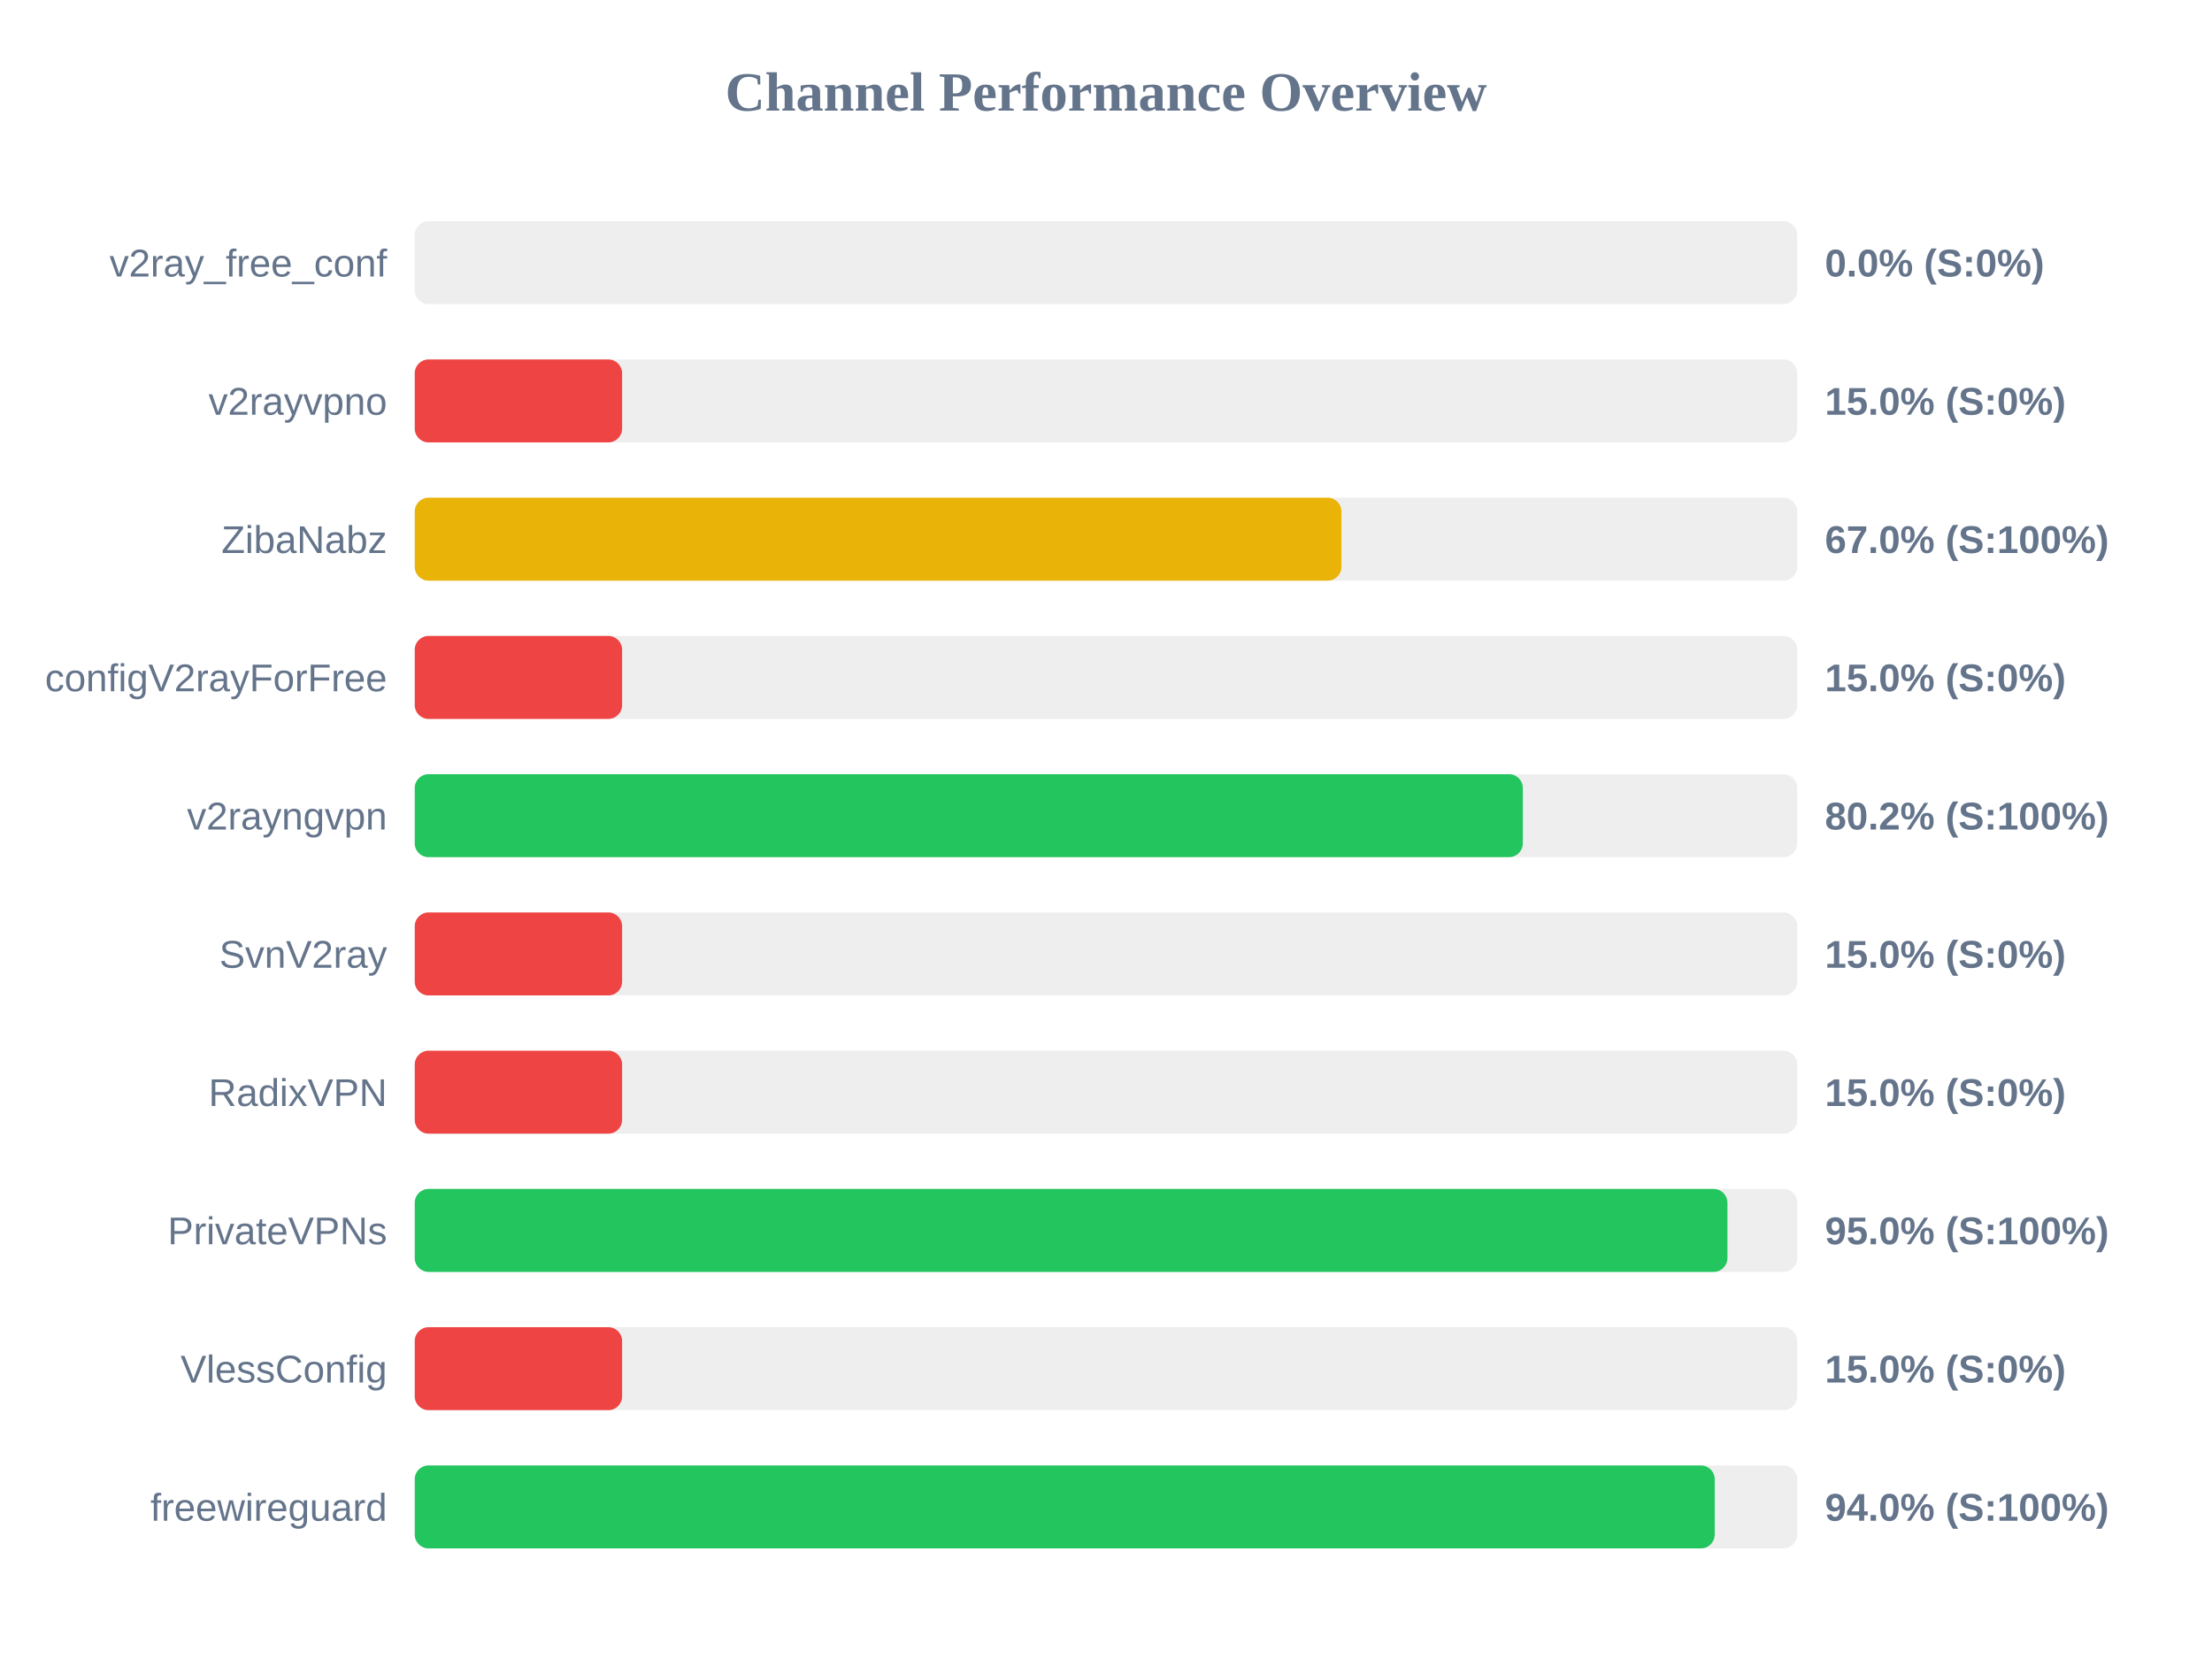
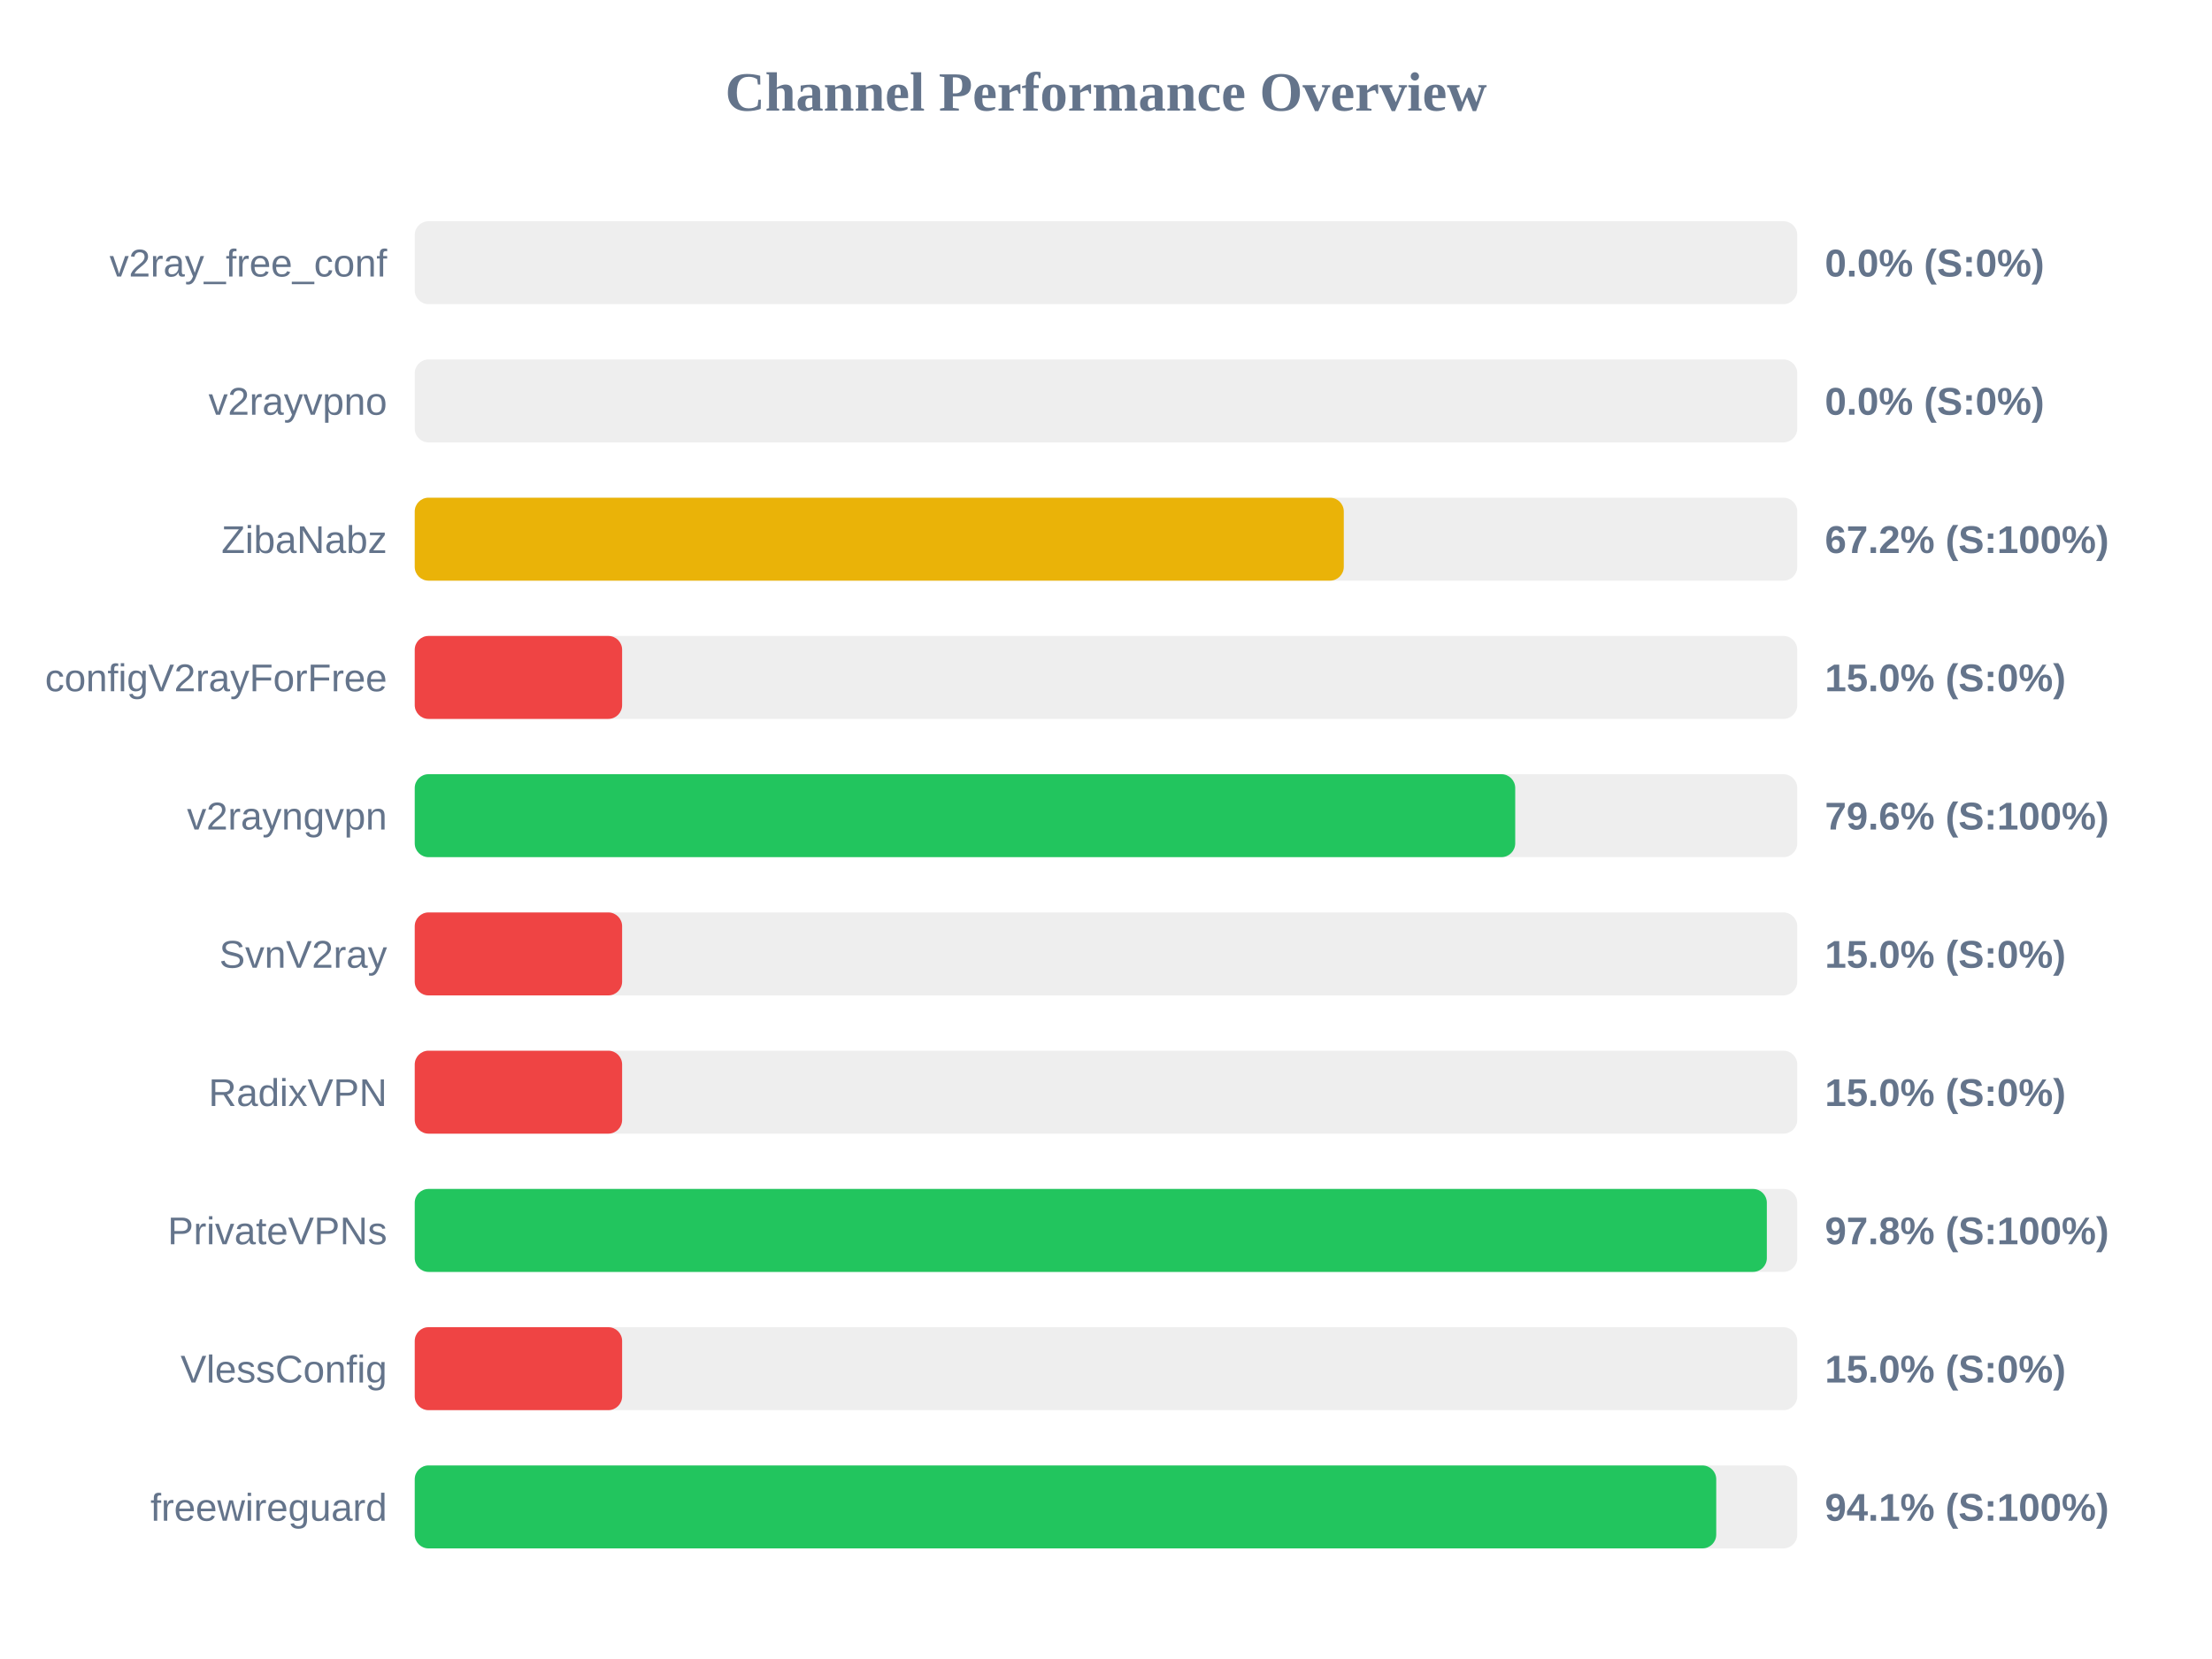
<svg xmlns="http://www.w3.org/2000/svg" width="800" height="600" version="1.1">
  <style>
        .row { font: 14px Arial; fill: #64748b; }
        .score { font: bold 14px Arial; fill: #64748b; }
    </style>
  <text x="400" y="40" text-anchor="middle" font-size="20px" font-weight="bold" fill="#64748b">Channel Performance Overview</text>
  <rect x="150" y="80" width="500" height="30" fill="#eee" rx="5" />
  <rect x="150" y="80" width="0.0" height="30" fill="#ef4444" rx="5" />
  <text x="140" y="100" text-anchor="end" class="row">v2ray_free_conf</text>
  <text x="660" y="100" text-anchor="start" class="score">0.0% (S:0%)</text>
  <rect x="150" y="130" width="500" height="30" fill="#eee" rx="5" />
-   <rect x="150" y="130" width="75.0" height="30" fill="#ef4444" rx="5" />
+   <rect x="150" y="130" width="0.0" height="30" fill="#ef4444" rx="5" />
  <text x="140" y="150" text-anchor="end" class="row">v2rayvpno</text>
-   <text x="660" y="150" text-anchor="start" class="score">15.0% (S:0%)</text>
+   <text x="660" y="150" text-anchor="start" class="score">0.0% (S:0%)</text>
  <rect x="150" y="180" width="500" height="30" fill="#eee" rx="5" />
-   <rect x="150" y="180" width="335.15" height="30" fill="#eab308" rx="5" />
+   <rect x="150" y="180" width="336.0" height="30" fill="#eab308" rx="5" />
  <text x="140" y="200" text-anchor="end" class="row">ZibaNabz</text>
-   <text x="660" y="200" text-anchor="start" class="score">67.0% (S:100%)</text>
+   <text x="660" y="200" text-anchor="start" class="score">67.2% (S:100%)</text>
  <rect x="150" y="230" width="500" height="30" fill="#eee" rx="5" />
  <rect x="150" y="230" width="75.0" height="30" fill="#ef4444" rx="5" />
  <text x="140" y="250" text-anchor="end" class="row">configV2rayForFree</text>
  <text x="660" y="250" text-anchor="start" class="score">15.0% (S:0%)</text>
  <rect x="150" y="280" width="500" height="30" fill="#eee" rx="5" />
-   <rect x="150" y="280" width="400.75" height="30" fill="#22c55e" rx="5" />
+   <rect x="150" y="280" width="398.0" height="30" fill="#22c55e" rx="5" />
  <text x="140" y="300" text-anchor="end" class="row">v2rayngvpn</text>
-   <text x="660" y="300" text-anchor="start" class="score">80.2% (S:100%)</text>
+   <text x="660" y="300" text-anchor="start" class="score">79.6% (S:100%)</text>
  <rect x="150" y="330" width="500" height="30" fill="#eee" rx="5" />
  <rect x="150" y="330" width="75.0" height="30" fill="#ef4444" rx="5" />
  <text x="140" y="350" text-anchor="end" class="row">SvnV2ray</text>
  <text x="660" y="350" text-anchor="start" class="score">15.0% (S:0%)</text>
  <rect x="150" y="380" width="500" height="30" fill="#eee" rx="5" />
  <rect x="150" y="380" width="75.0" height="30" fill="#ef4444" rx="5" />
  <text x="140" y="400" text-anchor="end" class="row">RadixVPN</text>
  <text x="660" y="400" text-anchor="start" class="score">15.0% (S:0%)</text>
  <rect x="150" y="430" width="500" height="30" fill="#eee" rx="5" />
-   <rect x="150" y="430" width="474.75" height="30" fill="#22c55e" rx="5" />
+   <rect x="150" y="430" width="489.0" height="30" fill="#22c55e" rx="5" />
  <text x="140" y="450" text-anchor="end" class="row">PrivateVPNs</text>
-   <text x="660" y="450" text-anchor="start" class="score">95.0% (S:100%)</text>
+   <text x="660" y="450" text-anchor="start" class="score">97.8% (S:100%)</text>
  <rect x="150" y="480" width="500" height="30" fill="#eee" rx="5" />
  <rect x="150" y="480" width="75.0" height="30" fill="#ef4444" rx="5" />
  <text x="140" y="500" text-anchor="end" class="row">VlessConfig</text>
  <text x="660" y="500" text-anchor="start" class="score">15.0% (S:0%)</text>
  <rect x="150" y="530" width="500" height="30" fill="#eee" rx="5" />
-   <rect x="150" y="530" width="470.15" height="30" fill="#22c55e" rx="5" />
+   <rect x="150" y="530" width="470.7" height="30" fill="#22c55e" rx="5" />
  <text x="140" y="550" text-anchor="end" class="row">freewireguard</text>
-   <text x="660" y="550" text-anchor="start" class="score">94.0% (S:100%)</text>
+   <text x="660" y="550" text-anchor="start" class="score">94.1% (S:100%)</text>
</svg>
